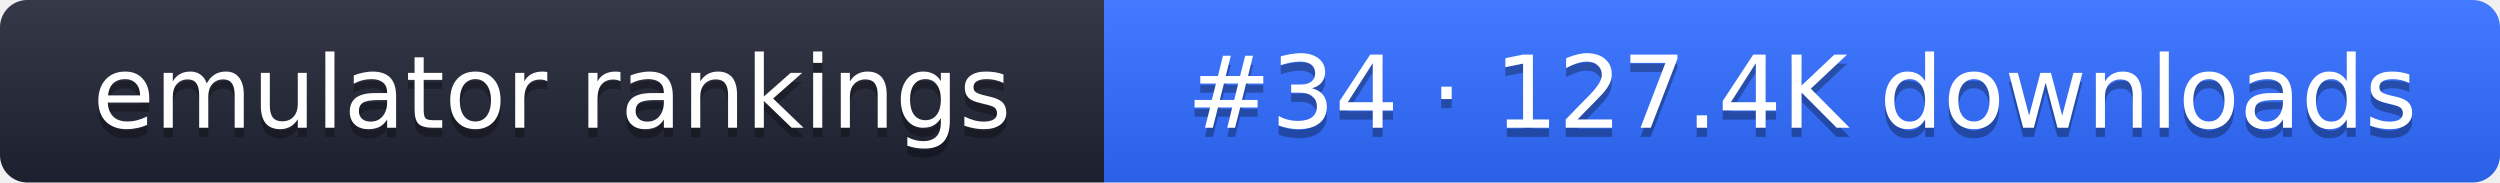
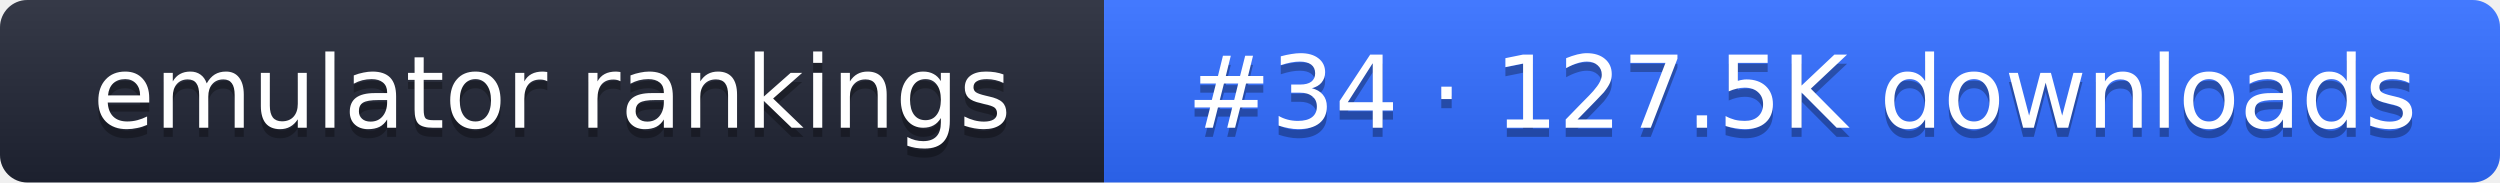
- <svg xmlns="http://www.w3.org/2000/svg" width="274" height="20" role="img" aria-label="emulator rankings: #34 · 127.4K downloads">
+ <svg xmlns="http://www.w3.org/2000/svg" width="274" height="20" role="img" aria-label="emulator rankings: #34 · 127.5K downloads">
  <linearGradient id="g" x2="0" y2="100%">
    <stop offset="0" stop-color="#fff" stop-opacity=".1" />
    <stop offset="1" stop-opacity=".1" />
  </linearGradient>
  <clipPath id="r">
    <rect width="274" height="20" rx="3" fill="#fff" />
  </clipPath>
  <g clip-path="url(#r)">
    <rect width="121" height="20" fill="#1f2433" />
    <rect x="121" width="153" height="20" fill="#2f6bff" />
    <rect width="274" height="20" fill="url(#g)" />
  </g>
  <g fill="#fff" text-anchor="middle" font-family="Verdana,DejaVu Sans,sans-serif" font-size="11">
    <text x="60.5" y="15" fill="#010101" fill-opacity=".3">emulator rankings</text>
    <text x="60.5" y="14">emulator rankings</text>
-     <text x="197.5" y="15" fill="#010101" fill-opacity=".3">#34 · 127.4K downloads</text>
-     <text x="197.5" y="14">#34 · 127.4K downloads</text>
+     <text x="197.5" y="15" fill="#010101" fill-opacity=".3">#34 · 127.5K downloads</text>
+     <text x="197.5" y="14">#34 · 127.5K downloads</text>
  </g>
</svg>
